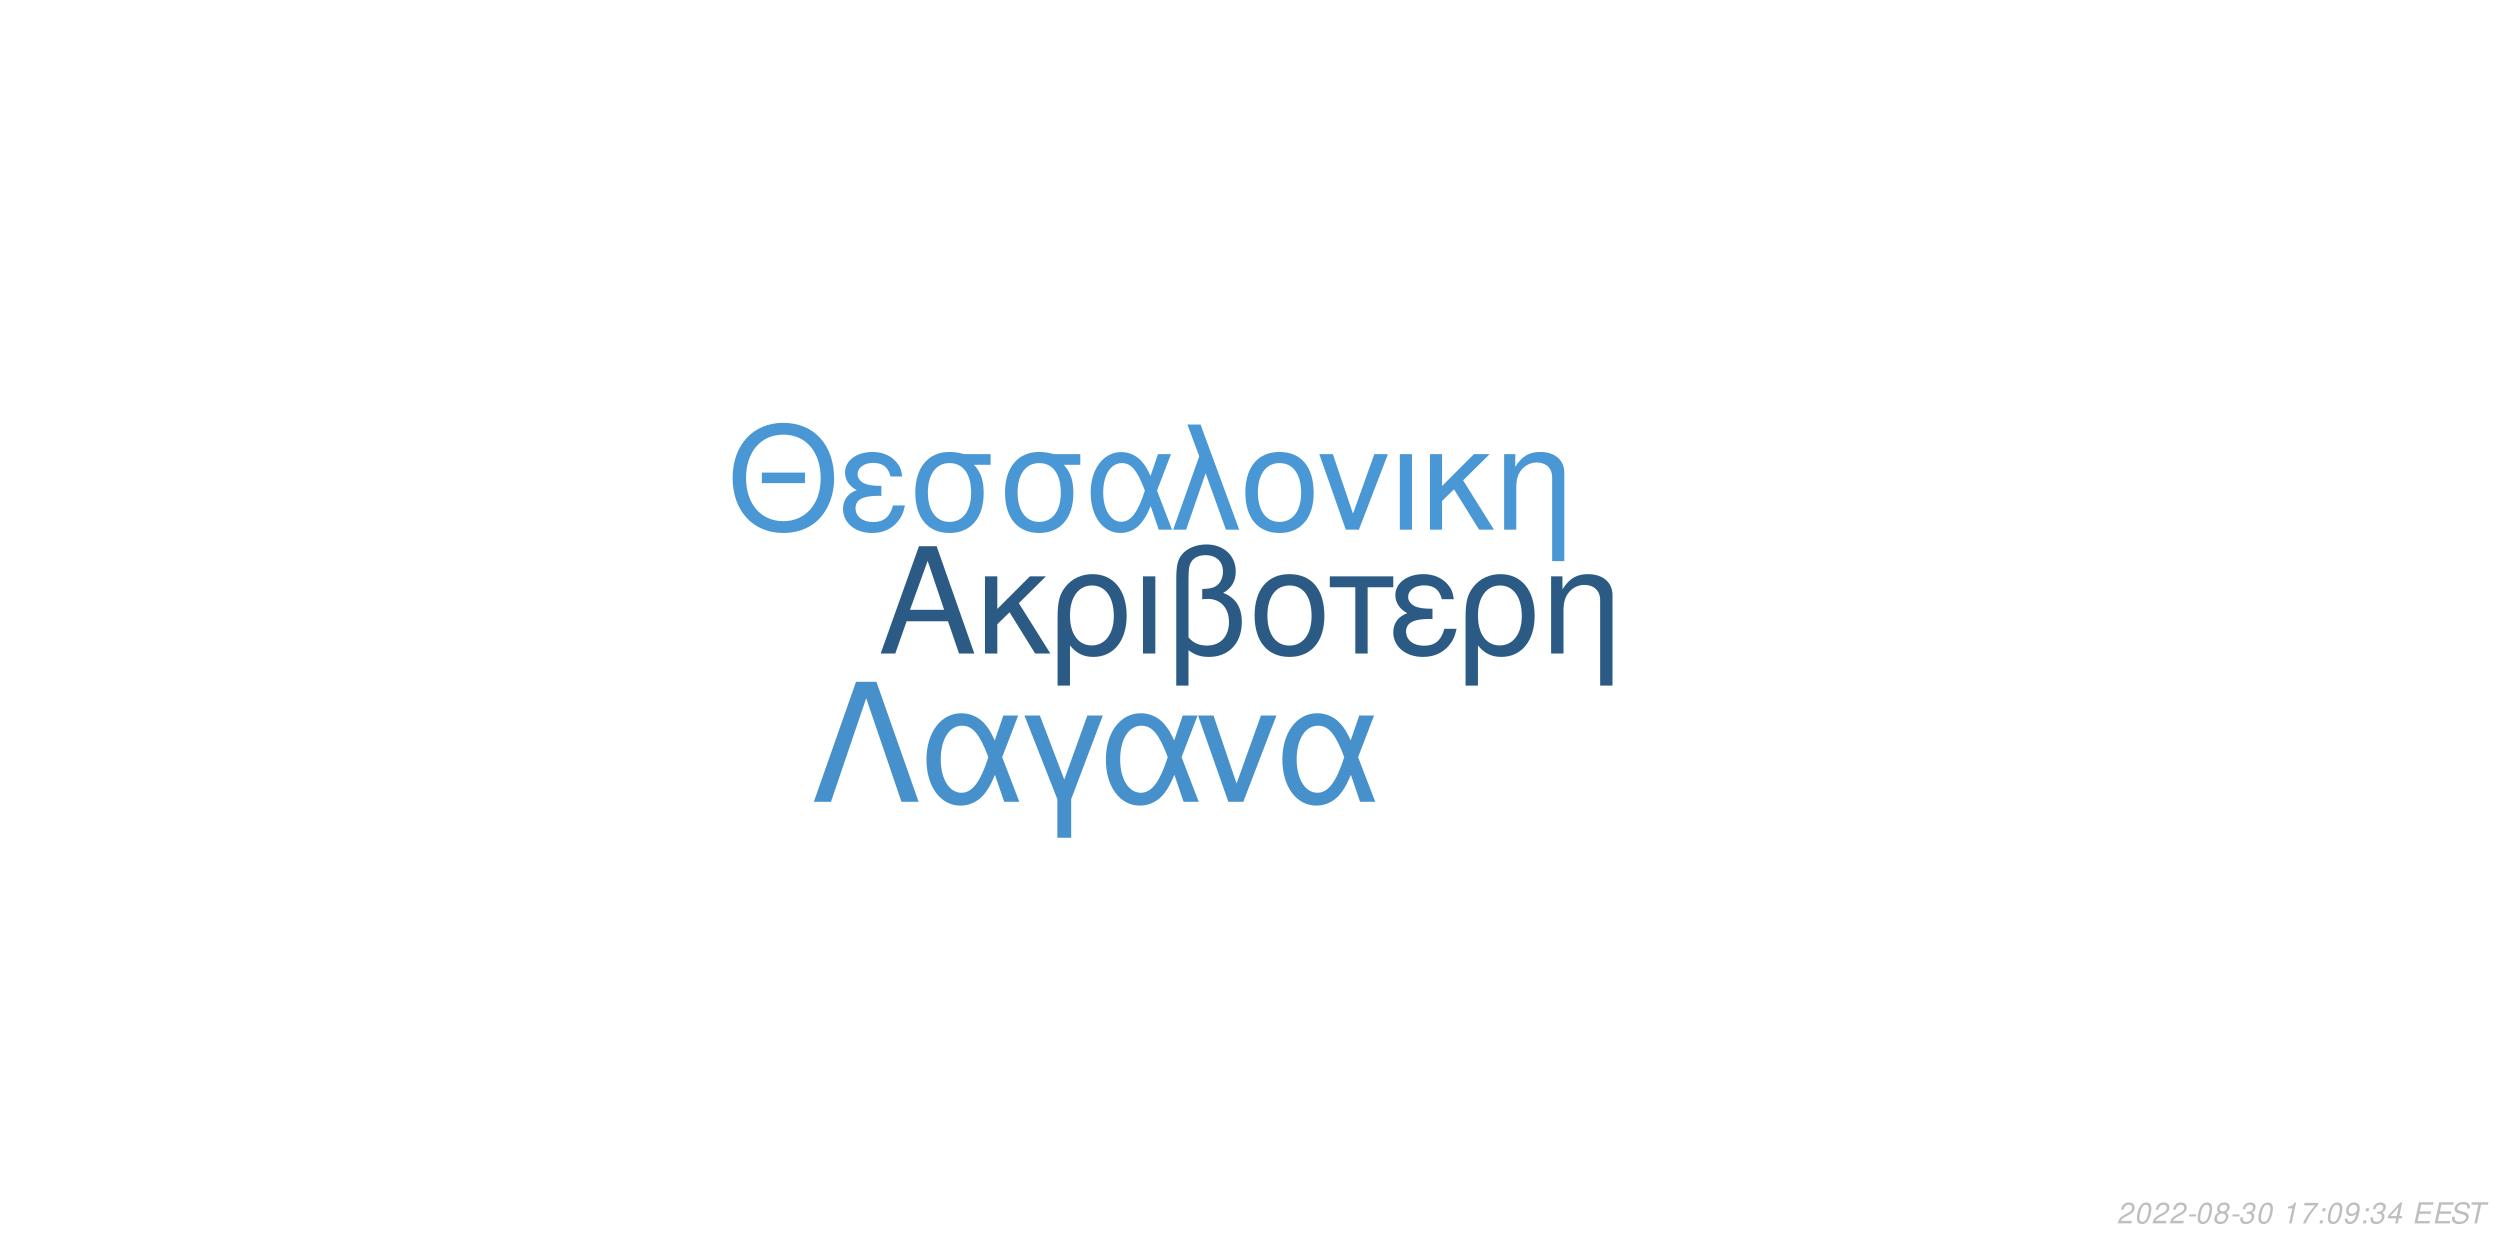
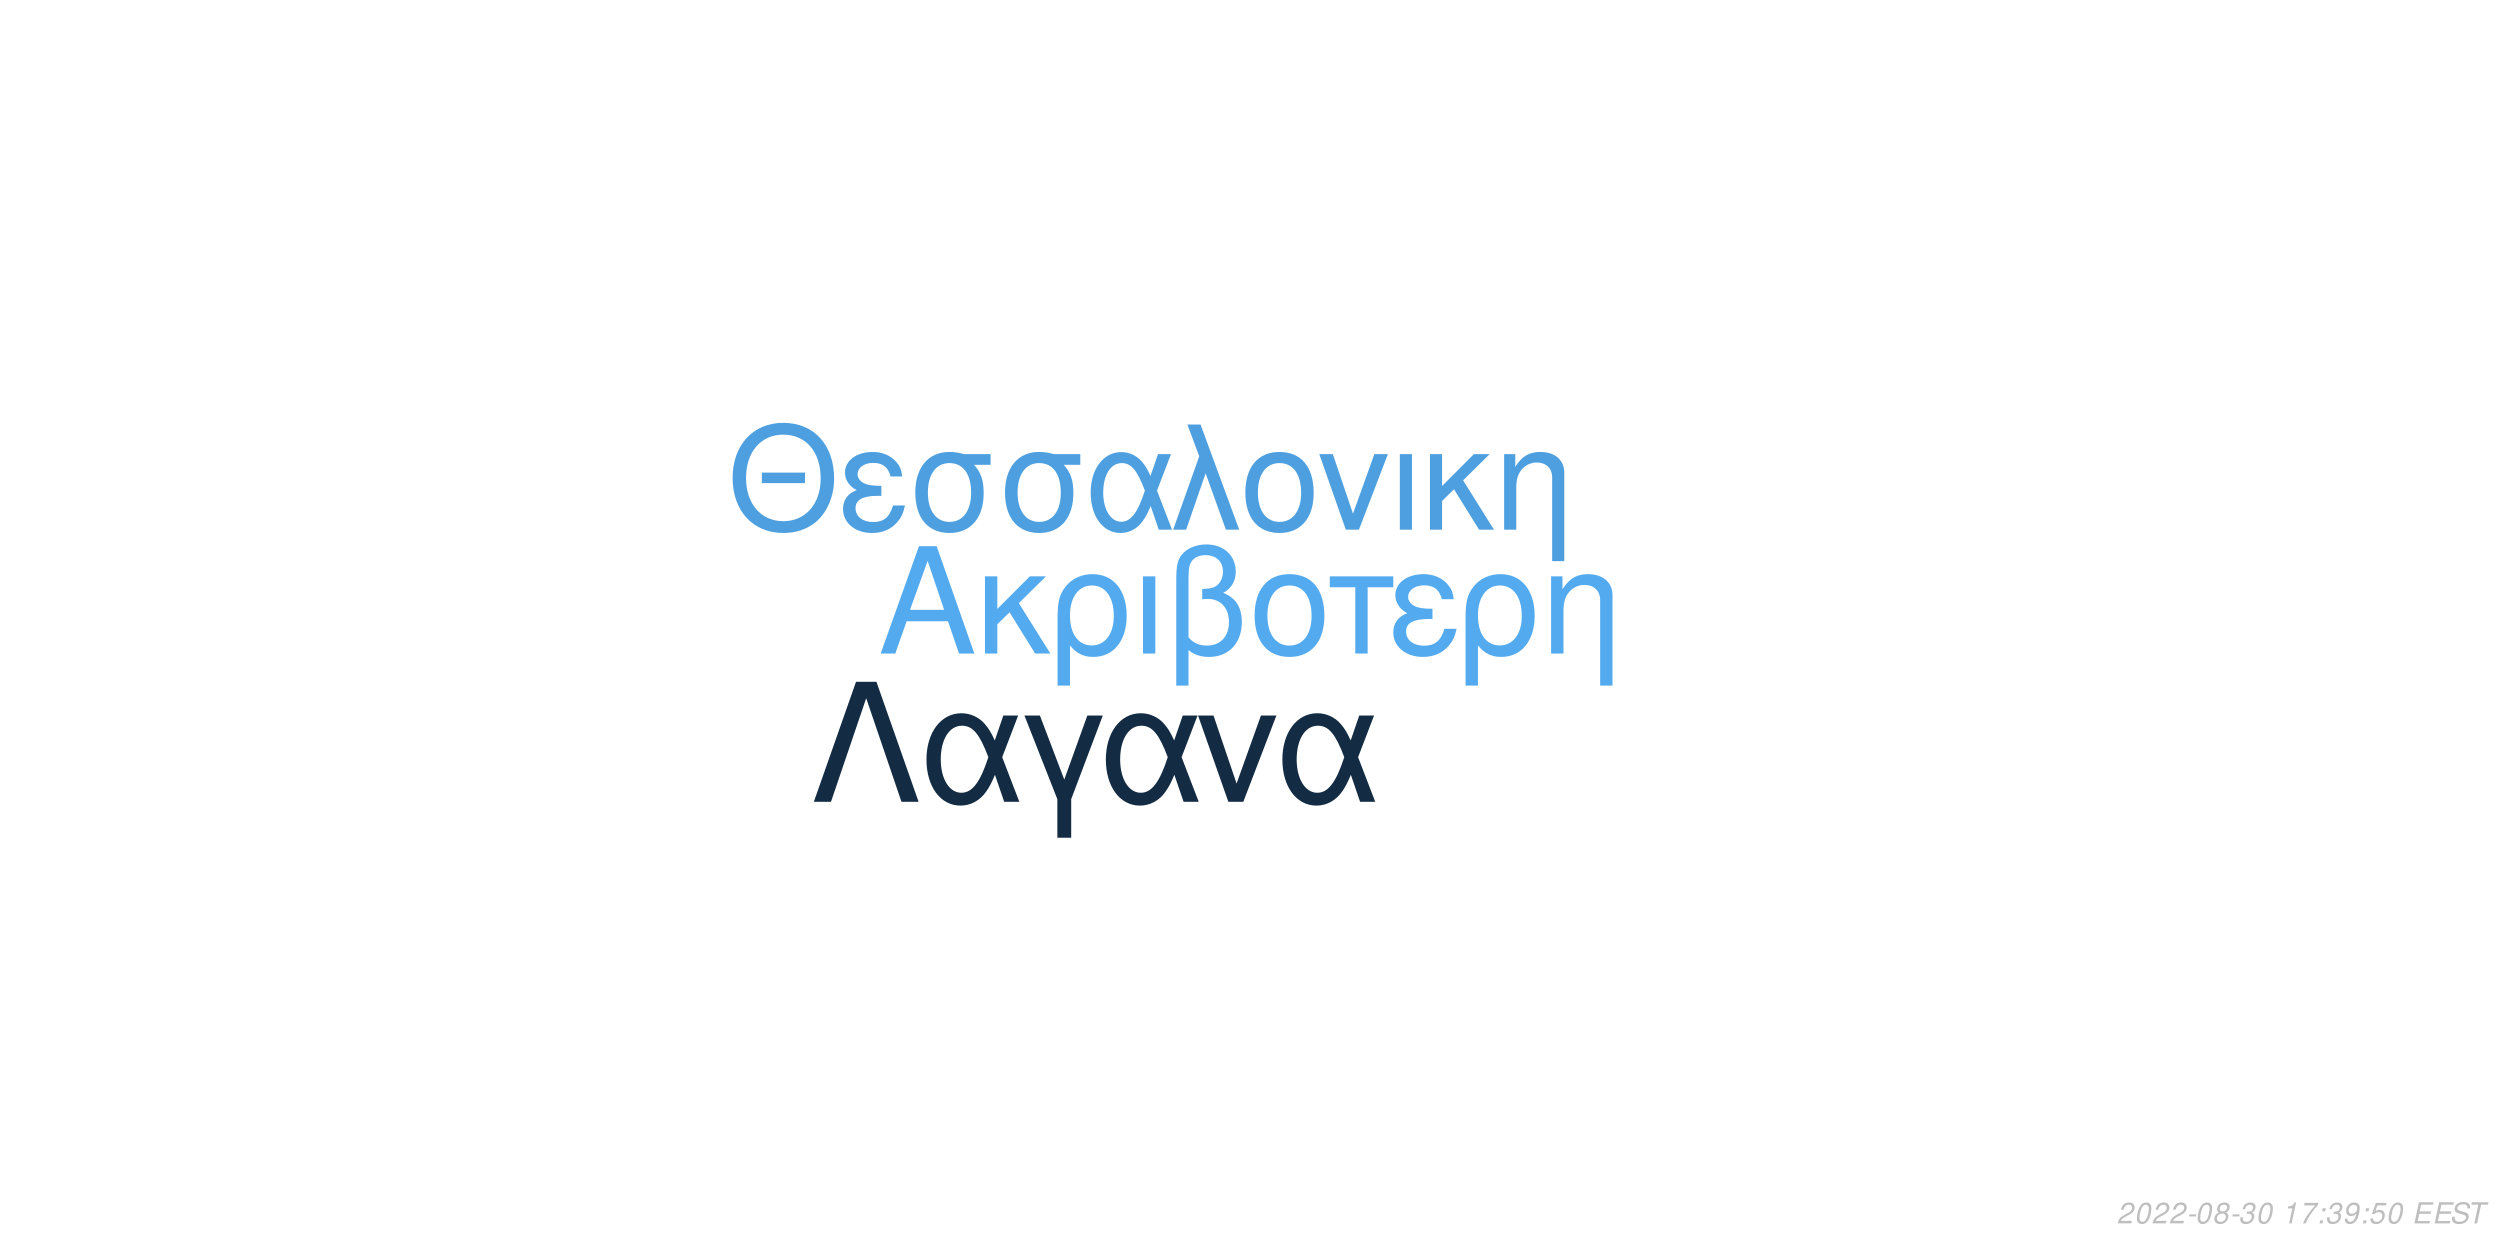
<svg xmlns="http://www.w3.org/2000/svg" xmlns:xlink="http://www.w3.org/1999/xlink" width="864pt" height="432pt" viewBox="0 0 864 432" version="1.1">
  <defs>
    <g>
      <symbol overflow="visible" id="glyph0-0">
        <path style="stroke:none;" d="" />
      </symbol>
      <symbol overflow="visible" id="glyph0-1">
        <path style="stroke:none;" d="M 24.125 -11.141 L 27.938 0 L 33.234 0 L 20.203 -37.094 L 14.094 -37.094 L 0.859 0 L 5.906 0 L 9.828 -11.141 Z M 22.797 -15.109 L 11 -15.109 L 17.094 -32.016 Z M 22.797 -15.109 " />
      </symbol>
      <symbol overflow="visible" id="glyph0-2">
        <path style="stroke:none;" d="M 7.172 -15.422 L 7.172 -26.672 L 2.906 -26.672 L 2.906 0 L 7.172 0 L 7.172 -10.125 L 11.406 -14.25 L 20.25 0 L 25.5 0 L 14.609 -17.406 L 23.969 -26.672 L 18.422 -26.672 Z M 7.172 -15.422 " />
      </symbol>
      <symbol overflow="visible" id="glyph0-3">
        <path style="stroke:none;" d="M 3 11.094 L 7.281 11.094 L 7.281 -2.797 C 9.516 -0.047 11.953 1.172 15.375 1.172 C 22.344 1.172 26.875 -4.422 26.875 -13.031 C 26.875 -21.891 22.297 -27.438 15.062 -27.438 C 11.297 -27.438 7.984 -25.906 5.797 -23.156 C 3.672 -20.516 3 -17.969 3 -12.359 Z M 14.906 -23.516 C 19.547 -23.516 22.438 -19.438 22.438 -12.922 C 22.438 -6.812 19.391 -2.797 14.812 -2.797 C 10.172 -2.797 7.281 -6.766 7.281 -13.125 C 7.281 -19.484 10.234 -23.516 14.906 -23.516 Z M 14.906 -23.516 " />
      </symbol>
      <symbol overflow="visible" id="glyph0-4">
        <path style="stroke:none;" d="M 3.516 0 L 7.781 0 L 7.781 -26.672 L 3.516 -26.672 Z M 3.516 0 " />
      </symbol>
      <symbol overflow="visible" id="glyph0-5">
        <path style="stroke:none;" d="M 4.016 11.094 L 8.25 11.094 L 8.25 -1.172 C 10.172 0.406 12.422 1.172 15.312 1.172 C 22.188 1.172 26.672 -3.609 26.672 -10.891 C 26.672 -15.984 24.578 -19.234 20.25 -20.969 C 23.109 -22.547 24.578 -25.031 24.578 -28.344 C 24.578 -33.844 20.406 -37.703 14.453 -37.703 C 10.938 -37.703 7.734 -36.391 6 -34.25 C 4.484 -32.422 4.016 -30.328 4.016 -25.391 Z M 8.25 -25.656 C 8.25 -29.359 8.5 -30.844 9.469 -32.062 C 10.375 -33.281 12.156 -34 14.094 -34 C 17.812 -34 20.156 -31.812 20.156 -28.297 C 20.156 -25.953 18.984 -23.812 17.297 -23.047 C 16.281 -22.547 15.469 -22.438 12.984 -22.297 L 12.984 -18.781 C 13.734 -18.828 14.344 -18.875 14.969 -18.875 C 19.344 -18.875 22.234 -15.719 22.234 -10.891 C 22.234 -5.906 19.281 -2.75 14.656 -2.75 C 11.953 -2.75 9.922 -3.609 8.25 -5.594 Z M 8.25 -25.656 " />
      </symbol>
      <symbol overflow="visible" id="glyph0-6">
        <path style="stroke:none;" d="M 14.094 -27.438 C 6.562 -27.438 2.094 -22.094 2.094 -13.125 C 2.094 -4.125 6.562 1.172 14.141 1.172 C 21.672 1.172 26.203 -4.172 26.203 -12.922 C 26.203 -22.188 21.828 -27.438 14.094 -27.438 Z M 14.141 -23.516 C 18.938 -23.516 21.781 -19.594 21.781 -12.984 C 21.781 -6.672 18.828 -2.75 14.141 -2.75 C 9.422 -2.75 6.516 -6.672 6.516 -13.125 C 6.516 -19.594 9.422 -23.516 14.141 -23.516 Z M 14.141 -23.516 " />
      </symbol>
      <symbol overflow="visible" id="glyph0-7">
        <path style="stroke:none;" d="M 7.891 0 L 12.156 0 L 12.156 -22.906 L 21.016 -22.906 L 21.016 -26.672 L -0.922 -26.672 L -0.922 -22.906 L 7.891 -22.906 Z M 7.891 0 " />
      </symbol>
      <symbol overflow="visible" id="glyph0-8">
        <path style="stroke:none;" d="M 14.562 -15.469 C 11.344 -15.469 9.562 -15.781 8.297 -16.438 C 6.922 -17.203 6.156 -18.328 6.156 -19.547 C 6.156 -21.891 8.453 -23.562 11.656 -23.562 C 15.062 -23.562 16.953 -22.094 17.812 -18.781 L 21.938 -18.781 C 21.578 -21.266 21.062 -22.5 19.797 -23.922 C 17.812 -26.203 14.906 -27.438 11.453 -27.438 C 5.797 -27.438 1.734 -24.375 1.734 -20.203 C 1.734 -17.609 3.156 -15.375 5.859 -13.938 C 2.797 -12.875 1.016 -10.484 1.016 -7.328 C 1.016 -2.391 5.297 1.172 11.25 1.172 C 14.969 1.172 17.906 -0.109 20.156 -2.641 C 21.578 -4.328 22.297 -5.797 22.906 -8.547 L 18.672 -8.547 C 17.5 -4.422 15.422 -2.703 11.609 -2.703 C 7.938 -2.703 5.438 -4.688 5.438 -7.578 C 5.438 -10.578 7.938 -11.953 13.484 -11.953 C 13.641 -11.953 14.094 -11.953 14.562 -11.906 Z M 14.562 -15.469 " />
      </symbol>
      <symbol overflow="visible" id="glyph0-9">
        <path style="stroke:none;" d="M 3.562 -26.672 L 3.562 0 L 7.844 0 L 7.844 -14.703 C 7.844 -17.906 8.5 -19.891 10.031 -21.531 C 11.406 -22.953 13.188 -23.719 15.062 -23.719 C 18.375 -23.719 20.516 -21.672 20.516 -18.469 L 20.516 11.094 L 24.781 11.094 L 24.781 -20.156 C 24.781 -24.578 21.469 -27.438 16.328 -27.438 C 12.359 -27.438 9.828 -25.906 7.484 -22.188 L 7.484 -26.672 Z M 3.562 -26.672 " />
      </symbol>
      <symbol overflow="visible" id="glyph1-0">
        <path style="stroke:none;" d="" />
      </symbol>
      <symbol overflow="visible" id="glyph1-1">
        <path style="stroke:none;" d="M 26.859 -19.734 L 11.953 -19.734 L 11.953 -16.094 L 26.859 -16.094 Z M 19.328 -36.922 C 8.922 -36.922 1.844 -29.25 1.844 -17.891 C 1.844 -6.484 8.875 1.141 19.391 1.141 C 23.812 1.141 27.703 -0.203 30.641 -2.688 C 34.578 -6.031 36.922 -11.656 36.922 -17.594 C 36.922 -29.297 30 -36.922 19.328 -36.922 Z M 19.328 -32.844 C 27.203 -32.844 32.281 -26.906 32.281 -17.688 C 32.281 -8.922 27.062 -2.938 19.391 -2.938 C 11.609 -2.938 6.484 -8.922 6.484 -17.891 C 6.484 -26.859 11.609 -32.844 19.328 -32.844 Z M 19.328 -32.844 " />
      </symbol>
      <symbol overflow="visible" id="glyph1-2">
        <path style="stroke:none;" d="M 14.25 -15.141 C 11.109 -15.141 9.375 -15.453 8.125 -16.094 C 6.781 -16.844 6.031 -17.938 6.031 -19.141 C 6.031 -21.422 8.266 -23.078 11.406 -23.078 C 14.75 -23.078 16.594 -21.625 17.438 -18.391 L 21.469 -18.391 C 21.125 -20.828 20.625 -22.031 19.391 -23.422 C 17.438 -25.656 14.594 -26.859 11.219 -26.859 C 5.688 -26.859 1.688 -23.875 1.688 -19.781 C 1.688 -17.234 3.094 -15.047 5.734 -13.656 C 2.734 -12.609 1 -10.266 1 -7.172 C 1 -2.344 5.188 1.141 11.016 1.141 C 14.656 1.141 17.547 -0.094 19.734 -2.594 C 21.125 -4.234 21.828 -5.688 22.422 -8.375 L 18.281 -8.375 C 17.141 -4.328 15.094 -2.641 11.359 -2.641 C 7.766 -2.641 5.328 -4.578 5.328 -7.422 C 5.328 -10.359 7.766 -11.703 13.203 -11.703 C 13.359 -11.703 13.797 -11.703 14.25 -11.656 Z M 14.25 -15.141 " />
      </symbol>
      <symbol overflow="visible" id="glyph1-3">
        <path style="stroke:none;" d="M 29 -26.109 L 19.938 -26.109 C 17.594 -26.703 16.438 -26.859 14.703 -26.859 C 7.469 -26.859 2.984 -21.469 2.984 -12.859 C 2.984 -4.031 7.375 1.141 14.797 1.141 C 22.172 1.141 26.609 -4.078 26.609 -12.656 C 26.609 -17.047 25.656 -19.828 23.266 -22.422 L 29 -22.422 Z M 14.797 -23.016 C 19.531 -23.016 22.266 -19.234 22.266 -12.75 C 22.266 -6.531 19.438 -2.688 14.797 -2.688 C 10.172 -2.688 7.328 -6.531 7.328 -12.859 C 7.328 -19.188 10.172 -23.016 14.797 -23.016 Z M 14.797 -23.016 " />
      </symbol>
      <symbol overflow="visible" id="glyph1-4">
        <path style="stroke:none;" d="M 29.344 -26.109 L 24.859 -26.109 L 22.266 -18.578 C 21.125 -21.031 20.484 -22.125 19.328 -23.469 C 17.547 -25.609 14.906 -26.812 12.156 -26.812 C 5.984 -26.812 1.594 -20.984 1.594 -12.812 C 1.594 -4.578 5.828 1.141 11.906 1.141 C 14.953 1.141 17.734 -0.344 19.625 -3.047 C 20.672 -4.531 21.281 -5.688 22.328 -8.172 L 25.109 0 L 29.703 0 L 24.516 -13.5 Z M 20.328 -13.5 C 17.891 -5.922 15.453 -2.734 12.156 -2.734 C 8.516 -2.734 5.922 -6.922 5.922 -12.812 C 5.922 -18.938 8.516 -23.016 12.359 -23.016 C 15.594 -23.016 17.688 -20.531 20.328 -13.5 Z M 20.328 -13.5 " />
      </symbol>
      <symbol overflow="visible" id="glyph1-5">
        <path style="stroke:none;" d="M 1.094 0 L 5.578 0 L 12.312 -19.484 L 19.328 0 L 23.922 0 L 10.562 -36.328 L 6.031 -36.328 L 10.109 -25.359 Z M 1.094 0 " />
      </symbol>
      <symbol overflow="visible" id="glyph1-6">
        <path style="stroke:none;" d="M 13.797 -26.859 C 6.422 -26.859 2.047 -21.625 2.047 -12.859 C 2.047 -4.031 6.422 1.141 13.859 1.141 C 21.234 1.141 25.656 -4.078 25.656 -12.656 C 25.656 -21.719 21.375 -26.859 13.797 -26.859 Z M 13.859 -23.016 C 18.531 -23.016 21.328 -19.188 21.328 -12.703 C 21.328 -6.531 18.438 -2.688 13.859 -2.688 C 9.219 -2.688 6.375 -6.531 6.375 -12.859 C 6.375 -19.188 9.219 -23.016 13.859 -23.016 Z M 13.859 -23.016 " />
      </symbol>
      <symbol overflow="visible" id="glyph1-7">
        <path style="stroke:none;" d="M 14.297 0 L 24.312 -26.109 L 19.625 -26.109 L 12.25 -5.531 L 5.281 -26.109 L 0.594 -26.109 L 9.766 0 Z M 14.297 0 " />
      </symbol>
      <symbol overflow="visible" id="glyph1-8">
        <path style="stroke:none;" d="M 3.438 0 L 7.625 0 L 7.625 -26.109 L 3.438 -26.109 Z M 3.438 0 " />
      </symbol>
      <symbol overflow="visible" id="glyph1-9">
        <path style="stroke:none;" d="M 7.031 -15.094 L 7.031 -26.109 L 2.844 -26.109 L 2.844 0 L 7.031 0 L 7.031 -9.922 L 11.156 -13.953 L 19.828 0 L 24.969 0 L 14.297 -17.047 L 23.469 -26.109 L 18.031 -26.109 Z M 7.031 -15.094 " />
      </symbol>
      <symbol overflow="visible" id="glyph1-10">
        <path style="stroke:none;" d="M 3.484 -26.109 L 3.484 0 L 7.672 0 L 7.672 -14.406 C 7.672 -17.547 8.328 -19.484 9.812 -21.078 C 11.156 -22.469 12.906 -23.219 14.75 -23.219 C 17.984 -23.219 20.078 -21.234 20.078 -18.094 L 20.078 10.859 L 24.266 10.859 L 24.266 -19.734 C 24.266 -24.062 21.031 -26.859 16 -26.859 C 12.109 -26.859 9.609 -25.359 7.328 -21.719 L 7.328 -26.109 Z M 3.484 -26.109 " />
      </symbol>
      <symbol overflow="visible" id="glyph2-0">
        <path style="stroke:none;" d="" />
      </symbol>
      <symbol overflow="visible" id="glyph2-1">
        <path style="stroke:none;" d="M 22.531 -41.484 L 15.484 -41.484 L 0.906 0 L 6.828 0 L 19 -35.797 L 31.188 0 L 37.109 0 Z M 22.531 -41.484 " />
      </symbol>
      <symbol overflow="visible" id="glyph2-2">
        <path style="stroke:none;" d="M 33.516 -29.812 L 28.391 -29.812 L 25.438 -21.219 C 24.125 -24.016 23.391 -25.266 22.078 -26.797 C 20.031 -29.25 17.016 -30.609 13.891 -30.609 C 6.828 -30.609 1.828 -23.953 1.828 -14.625 C 1.828 -5.234 6.656 1.312 13.594 1.312 C 17.078 1.312 20.266 -0.391 22.422 -3.469 C 23.609 -5.172 24.297 -6.484 25.5 -9.328 L 28.688 0 L 33.922 0 L 28 -15.422 Z M 23.219 -15.422 C 20.422 -6.766 17.641 -3.125 13.891 -3.125 C 9.734 -3.125 6.766 -7.906 6.766 -14.625 C 6.766 -21.625 9.734 -26.297 14.109 -26.297 C 17.812 -26.297 20.203 -23.453 23.219 -15.422 Z M 23.219 -15.422 " />
      </symbol>
      <symbol overflow="visible" id="glyph2-3">
        <path style="stroke:none;" d="M 12.062 12.406 L 16.844 12.406 L 16.844 -0.906 L 27.766 -29.812 L 22.422 -29.812 L 14.453 -7.688 L 6.031 -29.812 L 0.688 -29.812 L 12.062 -0.906 Z M 12.062 12.406 " />
      </symbol>
      <symbol overflow="visible" id="glyph2-4">
        <path style="stroke:none;" d="M 16.328 0 L 27.766 -29.812 L 22.422 -29.812 L 14 -6.312 L 6.031 -29.812 L 0.688 -29.812 L 11.156 0 Z M 16.328 0 " />
      </symbol>
      <symbol overflow="visible" id="glyph3-0">
        <path style="stroke:none;" d="" />
      </symbol>
      <symbol overflow="visible" id="glyph3-1">
        <path style="stroke:none;" d="M 5.234 -0.875 L 1.469 -0.875 C 1.641 -1.375 2.203 -1.891 3.109 -2.344 L 4.234 -2.938 C 5.562 -3.625 6.219 -4.469 6.219 -5.484 C 6.219 -5.938 6.062 -6.359 5.797 -6.656 C 5.469 -7.047 4.984 -7.234 4.312 -7.234 C 2.766 -7.234 1.891 -6.453 1.484 -4.734 L 2.375 -4.734 C 2.484 -5.188 2.609 -5.484 2.797 -5.75 C 3.094 -6.203 3.609 -6.453 4.188 -6.453 C 4.891 -6.453 5.344 -6.031 5.344 -5.375 C 5.344 -4.703 4.859 -4.094 4.016 -3.656 L 2.984 -3.125 C 1.234 -2.188 0.797 -1.656 0.344 -0.016 L 5.047 -0.016 Z M 5.234 -0.875 " />
      </symbol>
      <symbol overflow="visible" id="glyph3-2">
        <path style="stroke:none;" d="M 4.203 -7.234 C 3.375 -7.234 2.688 -6.812 2.125 -5.984 C 1.484 -5.047 0.984 -3.188 0.984 -1.734 C 0.984 -1.109 1.172 -0.562 1.484 -0.266 C 1.797 0.047 2.281 0.234 2.766 0.234 C 3.625 0.234 4.281 -0.156 4.859 -1.016 C 5.516 -1.953 6 -3.797 6 -5.266 C 6 -6.5 5.328 -7.234 4.203 -7.234 Z M 4.094 -6.453 C 4.734 -6.453 5.125 -5.984 5.125 -5.156 C 5.125 -4.203 4.781 -2.625 4.406 -1.812 C 3.984 -0.938 3.516 -0.547 2.875 -0.547 C 2.25 -0.547 1.875 -1.031 1.875 -1.828 C 1.875 -2.797 2.203 -4.344 2.594 -5.203 C 2.984 -6.047 3.453 -6.453 4.094 -6.453 Z M 4.094 -6.453 " />
      </symbol>
      <symbol overflow="visible" id="glyph3-3">
        <path style="stroke:none;" d="M 3.516 -3.125 L 1.125 -3.125 L 0.969 -2.406 L 3.359 -2.406 Z M 3.516 -3.125 " />
      </symbol>
      <symbol overflow="visible" id="glyph3-4">
        <path style="stroke:none;" d="M 4.766 -3.797 C 5.078 -3.969 5.234 -4.078 5.438 -4.234 C 5.812 -4.594 6.062 -5.172 6.062 -5.734 C 6.062 -6.625 5.344 -7.234 4.266 -7.234 C 2.812 -7.234 1.703 -6.219 1.703 -4.875 C 1.703 -4.406 1.875 -4.125 2.359 -3.812 C 1.297 -3.312 0.75 -2.516 0.75 -1.469 C 0.75 -0.438 1.547 0.234 2.812 0.234 C 3.656 0.234 4.359 -0.094 4.938 -0.734 C 5.359 -1.234 5.609 -1.859 5.609 -2.438 C 5.609 -3.047 5.312 -3.516 4.766 -3.797 Z M 4.109 -6.453 C 4.797 -6.453 5.188 -6.125 5.188 -5.578 C 5.188 -5.266 5.062 -4.922 4.859 -4.672 C 4.562 -4.312 4.188 -4.156 3.656 -4.156 C 2.984 -4.156 2.594 -4.453 2.594 -4.984 C 2.594 -5.859 3.203 -6.453 4.109 -6.453 Z M 3.453 -3.406 C 4.234 -3.406 4.734 -2.984 4.734 -2.312 C 4.734 -1.312 3.922 -0.547 2.875 -0.547 C 2.125 -0.547 1.625 -0.969 1.625 -1.625 C 1.625 -2.609 2.438 -3.406 3.453 -3.406 Z M 3.453 -3.406 " />
      </symbol>
      <symbol overflow="visible" id="glyph3-5">
        <path style="stroke:none;" d="M 2.922 -3.312 C 3.125 -3.344 3.234 -3.344 3.375 -3.344 C 4.203 -3.344 4.688 -3 4.688 -2.406 C 4.688 -1.312 3.906 -0.547 2.781 -0.547 C 2.047 -0.547 1.594 -0.938 1.594 -1.562 C 1.594 -1.719 1.609 -1.844 1.656 -2.094 L 0.766 -2.094 C 0.734 -1.797 0.719 -1.641 0.719 -1.469 C 0.719 -0.375 1.406 0.234 2.641 0.234 C 3.547 0.234 4.297 -0.078 4.812 -0.656 C 5.266 -1.156 5.562 -1.875 5.562 -2.547 C 5.562 -3.125 5.344 -3.453 4.797 -3.734 C 5.641 -4.234 6.016 -4.844 6.016 -5.734 C 6.016 -6.656 5.312 -7.234 4.203 -7.234 C 3.375 -7.234 2.672 -6.938 2.188 -6.375 C 1.891 -6.031 1.703 -5.641 1.516 -4.906 L 2.391 -4.906 C 2.5 -5.359 2.594 -5.594 2.734 -5.812 C 3.047 -6.234 3.516 -6.453 4.078 -6.453 C 4.734 -6.453 5.141 -6.125 5.141 -5.578 C 5.141 -5.188 5.016 -4.797 4.797 -4.547 C 4.516 -4.234 4 -4.062 3.266 -4.062 L 3.078 -4.062 Z M 2.922 -3.312 " />
      </symbol>
      <symbol overflow="visible" id="glyph3-6">
        <path style="stroke:none;" d="" />
      </symbol>
      <symbol overflow="visible" id="glyph3-7">
        <path style="stroke:none;" d="M 3.703 -5.188 L 2.594 0 L 3.469 0 L 5.016 -7.234 L 4.438 -7.234 C 3.906 -6.156 3.688 -6.016 2.234 -5.812 L 2.109 -5.188 Z M 3.703 -5.188 " />
      </symbol>
      <symbol overflow="visible" id="glyph3-8">
        <path style="stroke:none;" d="M 6.703 -7.094 L 1.953 -7.094 L 1.766 -6.219 L 5.594 -6.219 C 3.344 -3.688 2.266 -2.109 1.375 0 L 2.344 0 C 3.031 -1.906 4.828 -4.594 6.547 -6.281 Z M 6.703 -7.094 " />
      </symbol>
      <symbol overflow="visible" id="glyph3-9">
        <path style="stroke:none;" d="M 2.359 -1.031 L 1.312 -1.031 L 1.094 0 L 2.141 0 Z M 3.266 -5.234 L 2.219 -5.234 L 2 -4.203 L 3.047 -4.203 Z M 3.266 -5.234 " />
      </symbol>
      <symbol overflow="visible" id="glyph3-10">
        <path style="stroke:none;" d="M 0.844 -1.656 C 0.844 -1.547 0.844 -1.438 0.844 -1.375 C 0.844 -0.406 1.531 0.234 2.578 0.234 C 3.203 0.234 3.766 0.016 4.297 -0.438 C 4.938 -1 5.312 -1.656 5.594 -2.719 C 5.844 -3.672 6.016 -4.766 6.016 -5.375 C 6.016 -5.844 5.844 -6.328 5.547 -6.656 C 5.203 -7.031 4.703 -7.234 4.062 -7.234 C 2.516 -7.234 1.297 -5.938 1.297 -4.266 C 1.297 -3.203 1.984 -2.547 3.047 -2.547 C 3.484 -2.547 3.953 -2.672 4.281 -2.891 C 4.406 -2.984 4.547 -3.078 4.828 -3.344 C 4.438 -1.484 3.703 -0.547 2.703 -0.547 C 2.109 -0.547 1.719 -0.938 1.719 -1.547 L 1.719 -1.656 Z M 3.953 -6.453 C 4.625 -6.453 5.141 -5.953 5.141 -5.281 C 5.141 -4.188 4.312 -3.312 3.297 -3.312 C 2.594 -3.312 2.172 -3.734 2.172 -4.453 C 2.172 -5.562 2.984 -6.453 3.953 -6.453 Z M 3.953 -6.453 " />
      </symbol>
      <symbol overflow="visible" id="glyph3-11">
-         <path style="stroke:none;" d="M 3.625 -1.75 L 3.266 0 L 4.141 0 L 4.516 -1.75 L 5.562 -1.75 L 5.734 -2.531 L 4.688 -2.531 L 5.688 -7.234 L 5.016 -7.234 L 0.844 -2.672 L 0.641 -1.75 Z M 3.797 -2.531 L 1.594 -2.531 L 4.469 -5.703 Z M 3.797 -2.531 " />
+         <path style="stroke:none;" d="M 6.297 -7.094 L 2.594 -7.094 L 1.234 -3.234 L 2.047 -3.234 C 2.656 -3.766 2.938 -3.906 3.531 -3.906 C 4.328 -3.906 4.797 -3.453 4.797 -2.688 C 4.797 -1.438 3.969 -0.547 2.828 -0.547 C 2.031 -0.547 1.609 -0.938 1.578 -1.734 L 0.703 -1.734 L 0.703 -1.516 C 0.703 -0.938 0.844 -0.547 1.188 -0.266 C 1.562 0.062 2.078 0.234 2.703 0.234 C 3.656 0.234 4.391 -0.156 4.984 -0.922 C 5.422 -1.5 5.672 -2.234 5.672 -2.953 C 5.672 -4 4.938 -4.672 3.812 -4.672 C 3.328 -4.672 2.906 -4.547 2.406 -4.234 L 3.109 -6.219 L 6.109 -6.219 Z M 6.297 -7.094 " />
      </symbol>
      <symbol overflow="visible" id="glyph3-12">
        <path style="stroke:none;" d="M 2.547 -3.312 L 6.5 -3.312 L 6.688 -4.141 L 2.719 -4.141 L 3.219 -6.469 L 7.344 -6.469 L 7.516 -7.297 L 2.453 -7.297 L 0.906 0 L 6.125 0 L 6.297 -0.812 L 2.016 -0.812 Z M 2.547 -3.312 " />
      </symbol>
      <symbol overflow="visible" id="glyph3-13">
        <path style="stroke:none;" d="M 7.062 -5.156 C 7.125 -5.438 7.141 -5.562 7.141 -5.703 C 7.141 -6.156 6.938 -6.594 6.594 -6.891 C 6.188 -7.25 5.656 -7.406 4.875 -7.406 C 3.844 -7.406 3.047 -7.125 2.5 -6.562 C 2.094 -6.141 1.781 -5.438 1.781 -4.922 C 1.781 -4.297 2.219 -3.766 2.891 -3.562 L 4.594 -3.094 C 5.406 -2.859 5.734 -2.578 5.734 -2.094 C 5.734 -1.781 5.547 -1.406 5.266 -1.141 C 4.844 -0.766 4.266 -0.578 3.453 -0.578 C 2.328 -0.578 1.812 -0.984 1.812 -1.906 C 1.812 -2.047 1.812 -2.125 1.844 -2.312 L 0.984 -2.312 C 0.906 -2.062 0.891 -1.906 0.891 -1.688 C 0.891 -0.484 1.797 0.234 3.297 0.234 C 4.359 0.234 5.234 -0.062 5.812 -0.609 C 6.344 -1.078 6.688 -1.797 6.688 -2.375 C 6.688 -2.641 6.609 -2.906 6.453 -3.156 C 6.234 -3.5 5.938 -3.703 5.469 -3.828 L 3.75 -4.312 C 2.984 -4.547 2.734 -4.734 2.734 -5.188 C 2.734 -5.547 2.875 -5.844 3.188 -6.109 C 3.547 -6.438 4.031 -6.594 4.703 -6.594 C 5.266 -6.594 5.688 -6.484 5.906 -6.297 C 6.094 -6.125 6.219 -5.797 6.219 -5.516 C 6.219 -5.422 6.203 -5.344 6.188 -5.156 Z M 7.062 -5.156 " />
      </symbol>
      <symbol overflow="visible" id="glyph3-14">
        <path style="stroke:none;" d="M 4.938 -6.469 L 7.312 -6.469 L 7.484 -7.297 L 1.75 -7.297 L 1.578 -6.469 L 3.984 -6.469 L 2.609 0 L 3.547 0 Z M 4.938 -6.469 " />
      </symbol>
    </g>
  </defs>
  <g id="surface1">
    <rect x="0" y="0" width="864" height="432" style="fill:rgb(100%,100%,100%);fill-opacity:1;stroke:none;" />
-     <g style="fill:rgb(16.863%,35.686%,51.765%);fill-opacity:1;">
+     <g style="fill:rgb(32.549%,66.667%,93.333%);fill-opacity:1;">
      <use xlink:href="#glyph0-1" x="303.5" y="225.861" />
      <use xlink:href="#glyph0-2" x="337.5" y="225.861" />
      <use xlink:href="#glyph0-3" x="362.5" y="225.861" />
      <use xlink:href="#glyph0-4" x="391.5" y="225.861" />
      <use xlink:href="#glyph0-5" x="402.5" y="225.861" />
      <use xlink:href="#glyph0-6" x="431.5" y="225.861" />
      <use xlink:href="#glyph0-7" x="460.5" y="225.861" />
      <use xlink:href="#glyph0-8" x="480.5" y="225.861" />
      <use xlink:href="#glyph0-3" x="503.5" y="225.861" />
      <use xlink:href="#glyph0-9" x="532.5" y="225.861" />
    </g>
-     <g style="fill:rgb(28.627%,59.216%,83.137%);fill-opacity:1;">
+     <g style="fill:rgb(30.196%,62.353%,87.451%);fill-opacity:1;">
      <use xlink:href="#glyph1-1" x="251.348" y="183.058" />
      <use xlink:href="#glyph1-2" x="290.348" y="183.058" />
      <use xlink:href="#glyph1-3" x="313.348" y="183.058" />
      <use xlink:href="#glyph1-3" x="344.348" y="183.058" />
      <use xlink:href="#glyph1-4" x="375.348" y="183.058" />
      <use xlink:href="#glyph1-5" x="404.348" y="183.058" />
      <use xlink:href="#glyph1-6" x="428.348" y="183.058" />
      <use xlink:href="#glyph1-7" x="455.348" y="183.058" />
      <use xlink:href="#glyph1-8" x="480.348" y="183.058" />
      <use xlink:href="#glyph1-9" x="491.348" y="183.058" />
      <use xlink:href="#glyph1-10" x="516.348" y="183.058" />
    </g>
-     <g style="fill:rgb(27.451%,56.471%,79.608%);fill-opacity:1;">
+     <g style="fill:rgb(7.451%,16.863%,26.275%);fill-opacity:1;">
      <use xlink:href="#glyph2-1" x="280.359" y="277.105" />
      <use xlink:href="#glyph2-2" x="318.359" y="277.105" />
      <use xlink:href="#glyph2-3" x="353.359" y="277.105" />
      <use xlink:href="#glyph2-2" x="380.359" y="277.105" />
      <use xlink:href="#glyph2-4" x="413.359" y="277.105" />
      <use xlink:href="#glyph2-2" x="441.359" y="277.105" />
    </g>
    <g style="fill:rgb(74.51%,74.51%,74.51%);fill-opacity:1;">
      <use xlink:href="#glyph3-1" x="731.52" y="422.81" />
      <use xlink:href="#glyph3-2" x="737.52" y="422.81" />
      <use xlink:href="#glyph3-1" x="743.52" y="422.81" />
      <use xlink:href="#glyph3-1" x="749.52" y="422.81" />
      <use xlink:href="#glyph3-3" x="755.52" y="422.81" />
      <use xlink:href="#glyph3-2" x="758.52" y="422.81" />
      <use xlink:href="#glyph3-4" x="764.52" y="422.81" />
      <use xlink:href="#glyph3-3" x="770.52" y="422.81" />
      <use xlink:href="#glyph3-5" x="773.52" y="422.81" />
      <use xlink:href="#glyph3-2" x="779.52" y="422.81" />
      <use xlink:href="#glyph3-6" x="785.52" y="422.81" />
      <use xlink:href="#glyph3-7" x="788.52" y="422.81" />
      <use xlink:href="#glyph3-8" x="794.52" y="422.81" />
      <use xlink:href="#glyph3-9" x="800.52" y="422.81" />
-       <use xlink:href="#glyph3-2" x="803.52" y="422.81" />
+       <use xlink:href="#glyph3-5" x="803.52" y="422.81" />
      <use xlink:href="#glyph3-10" x="809.52" y="422.81" />
      <use xlink:href="#glyph3-9" x="815.52" y="422.81" />
-       <use xlink:href="#glyph3-5" x="818.52" y="422.81" />
-       <use xlink:href="#glyph3-11" x="824.52" y="422.81" />
+       <use xlink:href="#glyph3-11" x="818.52" y="422.81" />
+       <use xlink:href="#glyph3-2" x="824.52" y="422.81" />
      <use xlink:href="#glyph3-6" x="830.52" y="422.81" />
      <use xlink:href="#glyph3-12" x="833.52" y="422.81" />
      <use xlink:href="#glyph3-12" x="840.52" y="422.81" />
      <use xlink:href="#glyph3-13" x="846.52" y="422.81" />
      <use xlink:href="#glyph3-14" x="852.52" y="422.81" />
    </g>
  </g>
</svg>
